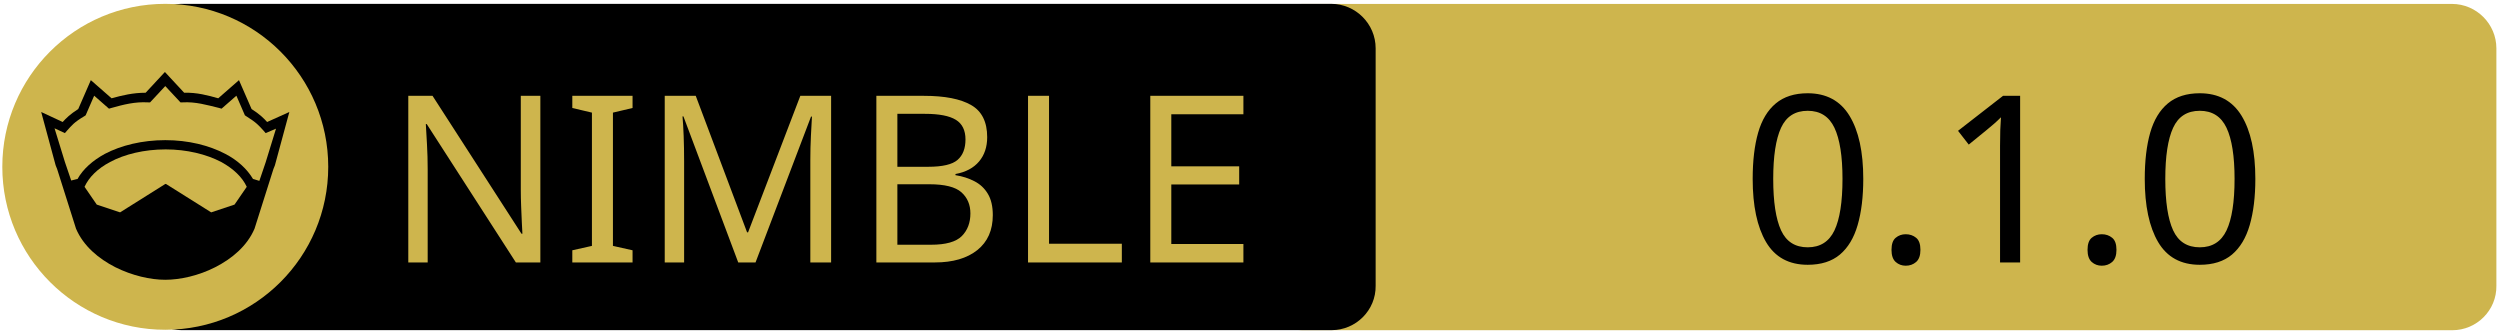
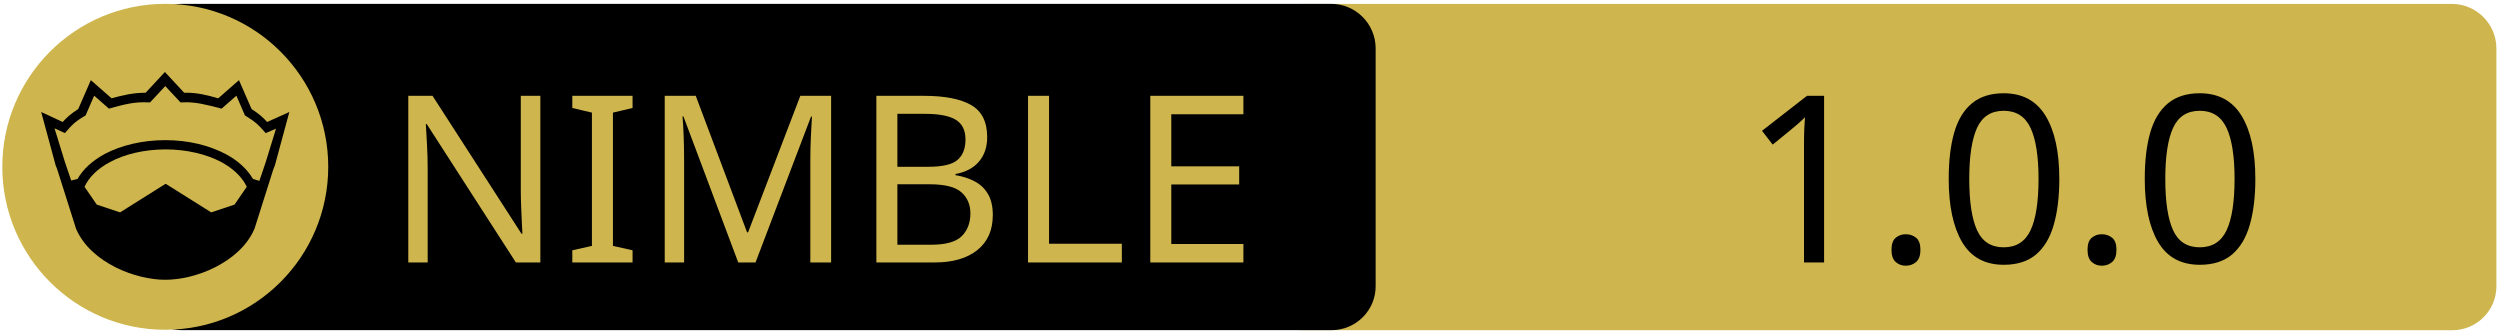
<svg xmlns="http://www.w3.org/2000/svg" xmlns:xlink="http://www.w3.org/1999/xlink" width="675" height="90" xml:space="preserve" version="1.1">
  <a xlink:href="https://github.com/squattingmonk/argumint">
    <g>
      <path fill="#CEB54D" id="svg_15" d="m662.123,89.159l-310.5,0c-6.6,0 -12,-5.4 -12,-12l0,-64.1c0,-6.6 5.4,-12 12,-12l310.4,0c6.6,0 12,5.4 12,12l0,64.1c0.1,6.6 -5.3,12 -11.9,12z" />
      <path id="svg_1" d="m359.524,89.139l-310.5,0c-6.6,0 -12,-5.4 -12,-12l0,-64.1c0,-6.6 5.4,-12 12,-12l310.4,0c6.6,0 12,5.4 12,12l0,64.1c0.1,6.6 -5.3,12 -11.9,12z" />
      <rect id="svg_2" fill="none" height="45.9" width="315.3" class="st0" y="24.539" x="60.224" />
      <circle id="svg_4" fill="#CEB54D" r="44" cy="45.039" cx="44.624" class="st1" />
      <g id="XMLID_4_">
        <path id="svg_5" d="m78.124,30.239l-3.9,14.4l-0.4,1l-5.1,16.1c0,0 0,0 0,0c-2,4.7 -6.1,8.1 -10.6,10.4c-4.5,2.3 -9.5,3.4 -13.5,3.4c-4,0 -8.9,-1.1 -13.5,-3.4c-4.5,-2.3 -8.6,-5.7 -10.6,-10.4c0,0 0,0 0,0l-5.1,-16.1l-0.4,-1l-3.9,-14.4l5.8,2.7c0.9,-1 2,-2.1 4.2,-3.5l3.4,-7.8l5.6,4.9c2.9,-0.8 5.8,-1.5 9.2,-1.5l5.2,-5.6l5.2,5.6c3.4,-0.1 6.4,0.7 9.2,1.5l5.6,-4.9l3.4,7.8c2.2,1.4 3.3,2.5 4.2,3.5l6,-2.7z" />
        <g id="XMLID_6_">
          <g id="svg_6">
            <path id="svg_7" fill="#CEB54D" d="m66.624,50.439l-3.3,4.8l-6.3,2.1l-12.1,-7.6c-0.1,-0.1 -0.3,-0.1 -0.4,0l-12.1,7.6l-6.3,-2.1l-3.3,-4.8c1.2,-2.6 3.5,-4.9 6.9,-6.7c3.9,-2.1 9.2,-3.4 15,-3.4c5.7,0 11,1.3 15,3.4c3.3,1.8 5.7,4.1 6.9,6.7z" class="st1" />
          </g>
          <g id="svg_8" />
        </g>
        <g id="XMLID_5_">
          <g id="svg_9">
            <path id="svg_10" fill="#CEB54D" d="m74.524,34.739l-2.8,9.1l-1.7,5l-1.6,-0.5c0,0 -0.1,0 -0.1,0c-1.6,-2.7 -4.2,-5.1 -7.5,-6.8c-4.4,-2.3 -10,-3.7 -16.2,-3.7c-6.2,0 -11.9,1.4 -16.3,3.7c-3.3,1.8 -5.9,4.1 -7.4,6.8c0,0 -0.1,0 -0.1,0l-1.6,0.4l-1.7,-5l-2.8,-9.1l2.8,1.3l0.6,-0.7c1.2,-1.3 1.8,-2.2 4.7,-3.9l0.3,-0.2l2.3,-5.3l4,3.5l0.7,-0.2c3.2,-0.9 6.3,-1.7 9.8,-1.5l0.6,0l4.1,-4.4l4.1,4.4l0.6,0c3.5,-0.2 6.5,0.7 9.8,1.5l0.7,0.2l4,-3.5l2.3,5.3l0.3,0.2c2.9,1.8 3.5,2.6 4.7,3.9l0.6,0.7l2.8,-1.2z" class="st1" />
          </g>
          <g id="svg_11" />
        </g>
      </g>
      <text x="-442" y="-350.021" id="svg_16" font-size="63px" font-family="'PT Sans Caption', 'Tahoma', 'Helvetica Neue Medium', 'PT Sans', sans-serif" fill="#CEB54D" class="st1 st2 st3" transform="matrix(1 0 0 1 546.13 420.879)">NIMBLE</text>
-       <text x="-76.0" y="-350.012" id="svg_17" font-size="63.012px" font-family="'PT Sans Caption', 'Tahoma', 'Helvetica Neue Medium', 'PT Sans', sans-serif" fill="#000000" class="st1 st2 st3" transform="matrix(1 0 0 1 546.13 420.879)">0.1.0</text>
+       <text x="-76.0" y="-350.012" id="svg_17" font-size="63.012px" font-family="'PT Sans Caption', 'Tahoma', 'Helvetica Neue Medium', 'PT Sans', sans-serif" fill="#000000" class="st1 st2 st3" transform="matrix(1 0 0 1 546.13 420.879)">1.0.0</text>
    </g>
  </a>
</svg>
